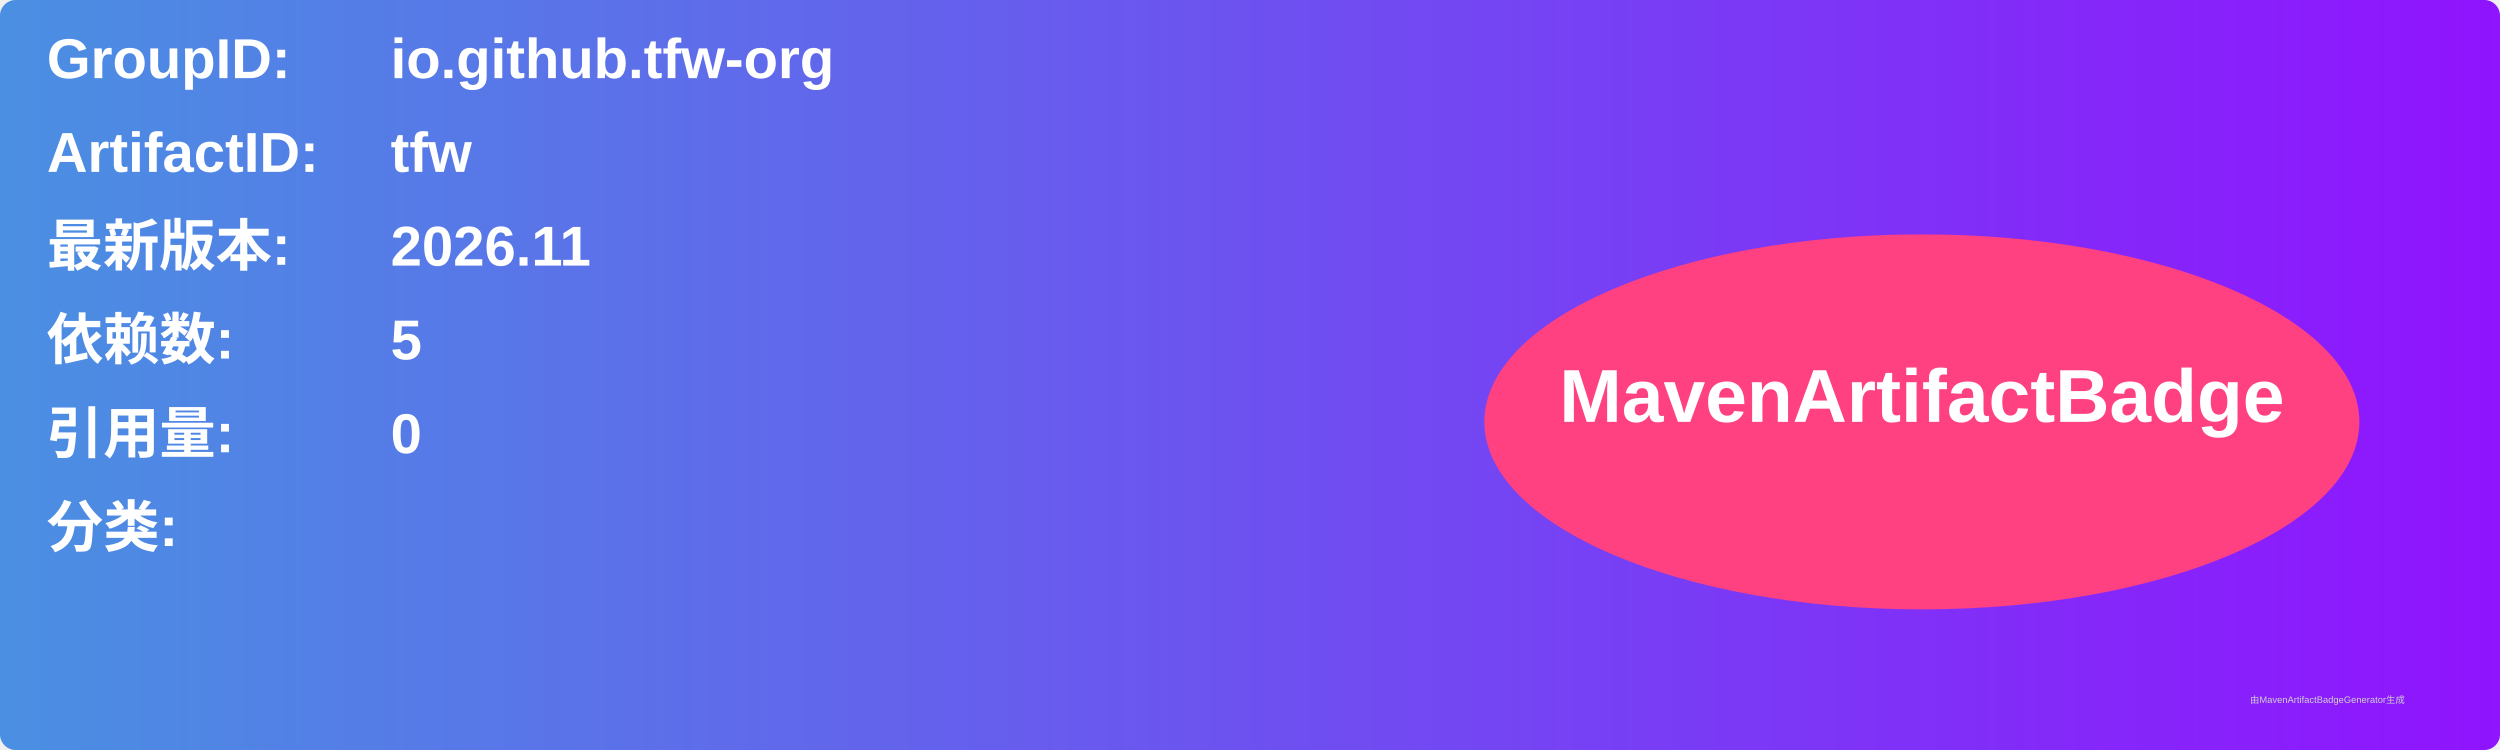
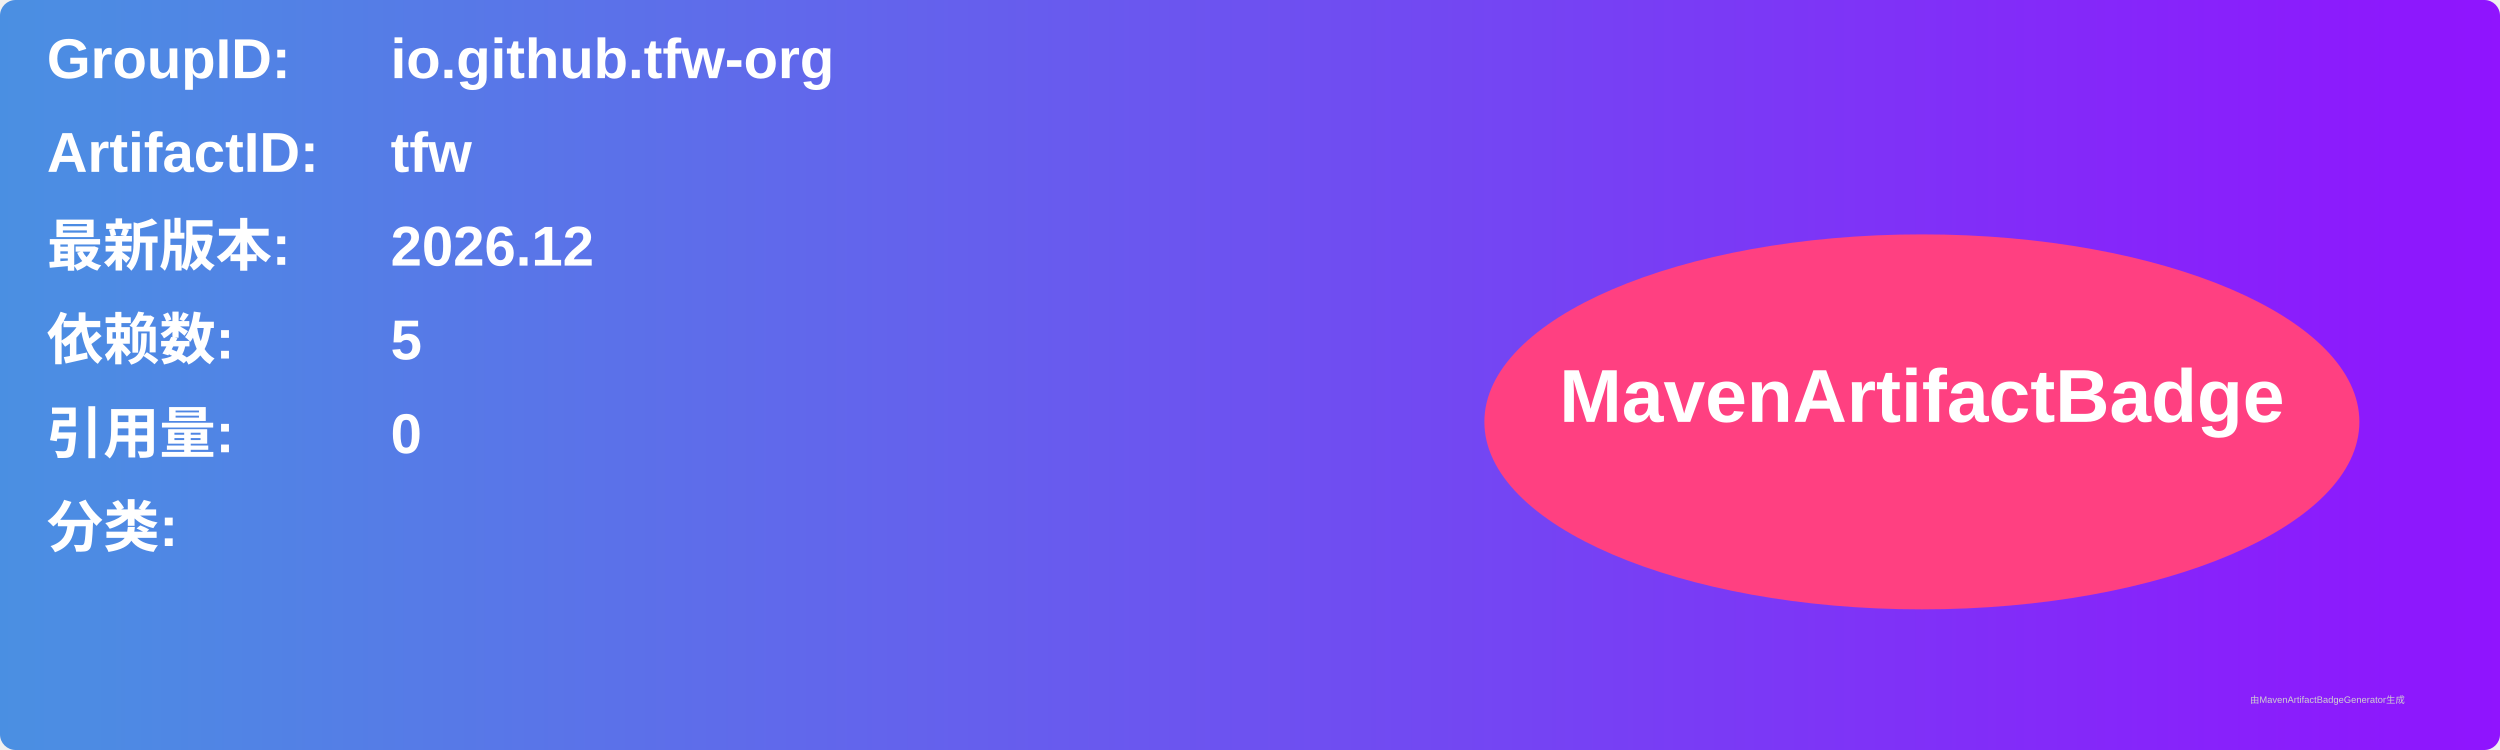
<svg xmlns="http://www.w3.org/2000/svg" width="800" height="240" viewBox="0 0 800 240">
  <linearGradient id="grad" x1="0%" y1="0%" x2="100%" y2="0%">
    <stop offset="0%" stop-color="#4a90e2" />
    <stop offset="100%" stop-color="#9013fe" />
  </linearGradient>
  <rect width="100%" height="100%" rx="5" ry="5" fill="url(#grad)" />
  <g transform="translate(15, 15)">
    <text x="0" y="10" font-family="Arial" font-size="18" fill="white" font-weight="bold" width="260">GroupID:</text>
    <text x="110" y="10" font-family="Arial" font-size="18" fill="white" font-weight="bold" width="460">io.github.tfw-org</text>
    <text x="0" y="40" font-family="Arial" font-size="18" fill="white" font-weight="bold" width="260">ArtifactID:</text>
    <text x="110" y="40" font-family="Arial" font-size="18" fill="white" font-weight="bold" width="460">tfw</text>
    <text x="0" y="70" font-family="Arial" font-size="18" fill="white" font-weight="bold">最新版本:</text>
    <text x="110" y="70" font-family="Arial" font-size="18" fill="white" font-weight="bold">
-       <tspan font-weight="bold">2026.11</tspan>
+       <tspan font-weight="bold">2026.12</tspan>
    </text>
    <text x="0" y="100" font-family="Arial" font-size="18" fill="white" font-weight="bold">依赖数: </text>
    <text x="110" y="100" font-family="Arial" font-size="18" fill="white">
      <tspan font-weight="bold">5</tspan>
    </text>
    <text x="0" y="130" font-family="Arial" font-size="18" fill="white" font-weight="bold">引用量: </text>
    <text x="110" y="130" font-family="Arial" font-size="18" fill="white">
      <tspan font-weight="bold">0</tspan>
    </text>
    <text x="0" y="160" font-family="Arial" font-size="18" fill="white" font-weight="bold">分类:</text>
    <text x="10" y="190" font-family="Arial" font-size="10" fill="white">
      <tspan font-weight="bold" />
    </text>
    <ellipse cx="600" cy="120" rx="140" ry="60" fill="#ff4081" />
    <text x="600" y="120" text-anchor="middle" font-family="Arial" font-size="24" fill="white" font-weight="bold">MavenArtifactBadge</text>
  </g>
  <text x="720" y="225" font-family="Arial" font-size="3" fill="#d0d0d0">由MavenArtifactBadgeGenerator生成</text>
</svg>
